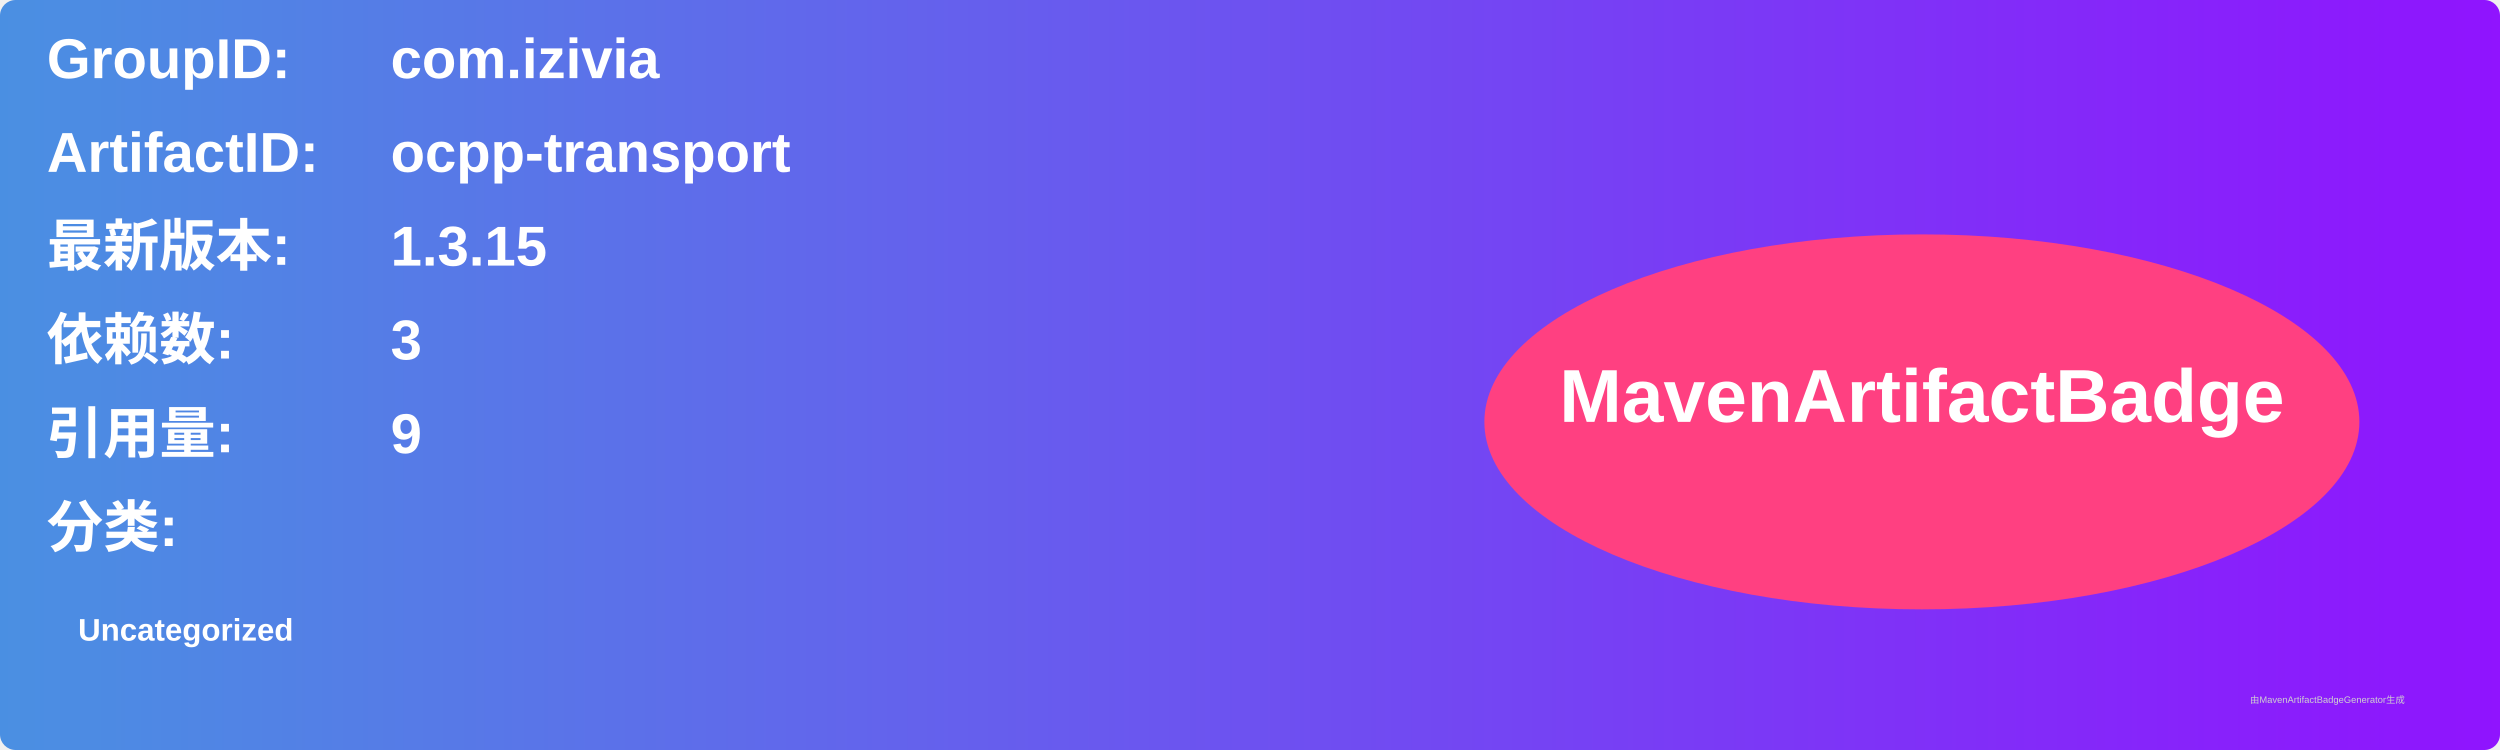
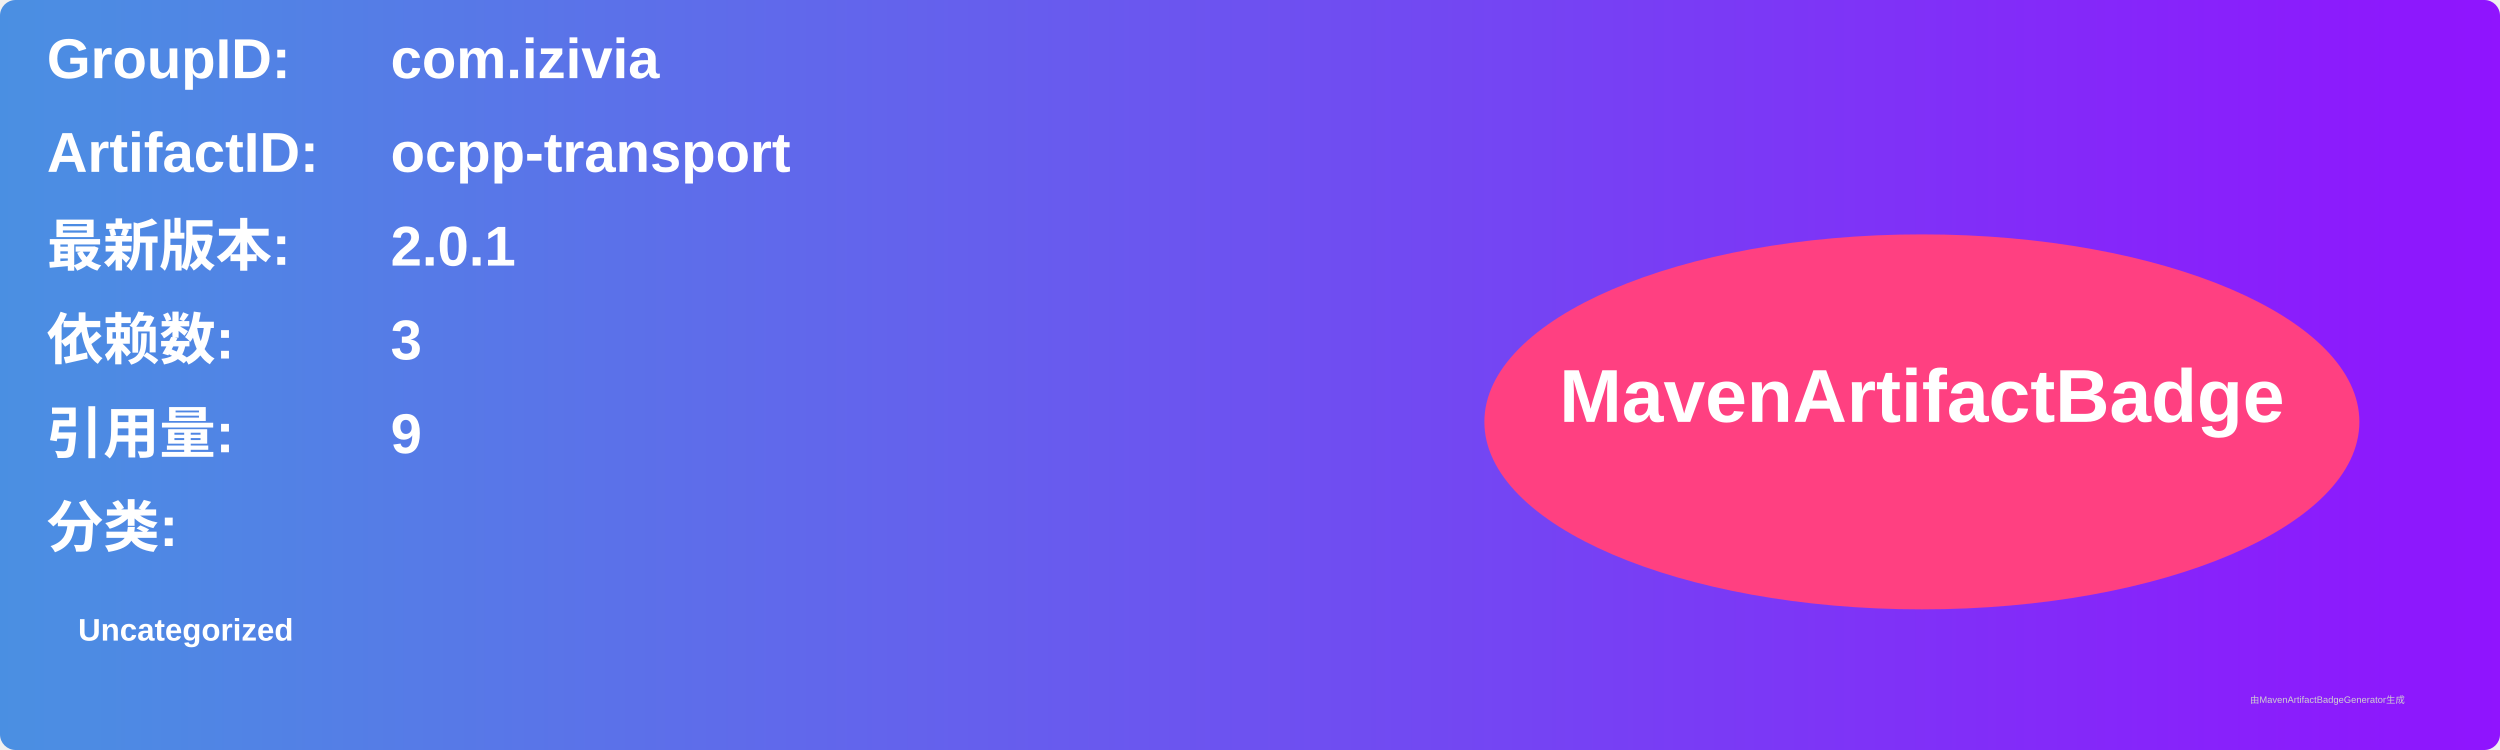
<svg xmlns="http://www.w3.org/2000/svg" width="800" height="240" viewBox="0 0 800 240">
  <linearGradient id="grad" x1="0%" y1="0%" x2="100%" y2="0%">
    <stop offset="0%" stop-color="#4a90e2" />
    <stop offset="100%" stop-color="#9013fe" />
  </linearGradient>
  <rect width="100%" height="100%" rx="5" ry="5" fill="url(#grad)" />
  <g transform="translate(15, 15)">
    <text x="0" y="10" font-family="Arial" font-size="18" fill="white" font-weight="bold" width="260">GroupID:</text>
    <text x="110" y="10" font-family="Arial" font-size="18" fill="white" font-weight="bold" width="460">com.izivia</text>
    <text x="0" y="40" font-family="Arial" font-size="18" fill="white" font-weight="bold" width="260">ArtifactID:</text>
    <text x="110" y="40" font-family="Arial" font-size="18" fill="white" font-weight="bold" width="460">ocpp-transport</text>
    <text x="0" y="70" font-family="Arial" font-size="18" fill="white" font-weight="bold">最新版本:</text>
    <text x="110" y="70" font-family="Arial" font-size="18" fill="white" font-weight="bold">
-       <tspan font-weight="bold">1.3.15</tspan>
+       <tspan font-weight="bold">2.0.1</tspan>
    </text>
    <text x="0" y="100" font-family="Arial" font-size="18" fill="white" font-weight="bold">依赖数: </text>
    <text x="110" y="100" font-family="Arial" font-size="18" fill="white">
      <tspan font-weight="bold">3</tspan>
    </text>
    <text x="0" y="130" font-family="Arial" font-size="18" fill="white" font-weight="bold">引用量: </text>
    <text x="110" y="130" font-family="Arial" font-size="18" fill="white">
      <tspan font-weight="bold">9</tspan>
    </text>
    <text x="0" y="160" font-family="Arial" font-size="18" fill="white" font-weight="bold">分类:</text>
    <text x="10" y="190" font-family="Arial" font-size="10" fill="white">
      <tspan font-weight="bold">Uncategorized</tspan>
    </text>
    <ellipse cx="600" cy="120" rx="140" ry="60" fill="#ff4081" />
    <text x="600" y="120" text-anchor="middle" font-family="Arial" font-size="24" fill="white" font-weight="bold">MavenArtifactBadge</text>
  </g>
  <text x="720" y="225" font-family="Arial" font-size="3" fill="#d0d0d0">由MavenArtifactBadgeGenerator生成</text>
</svg>
